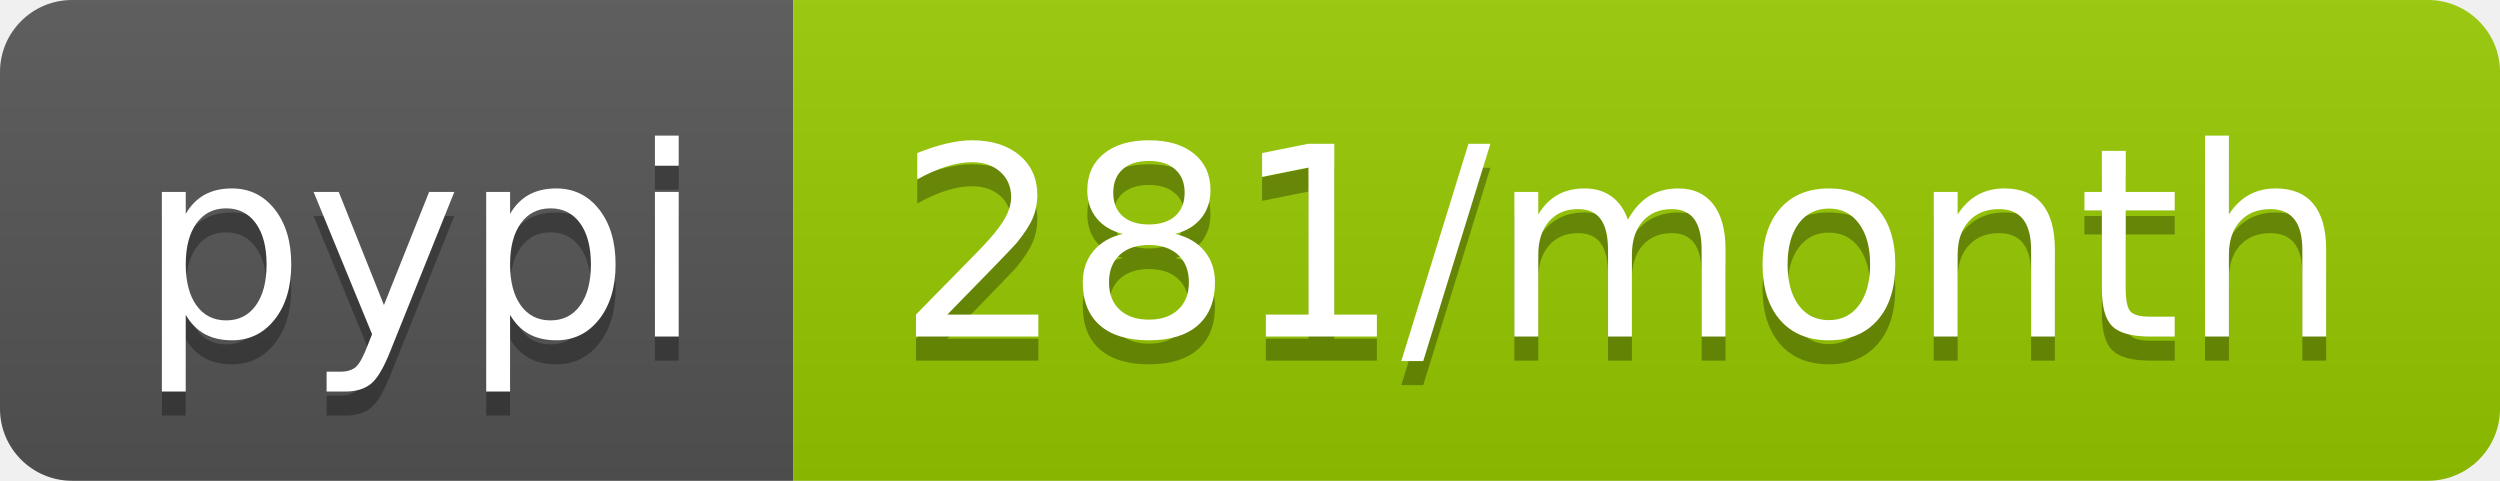
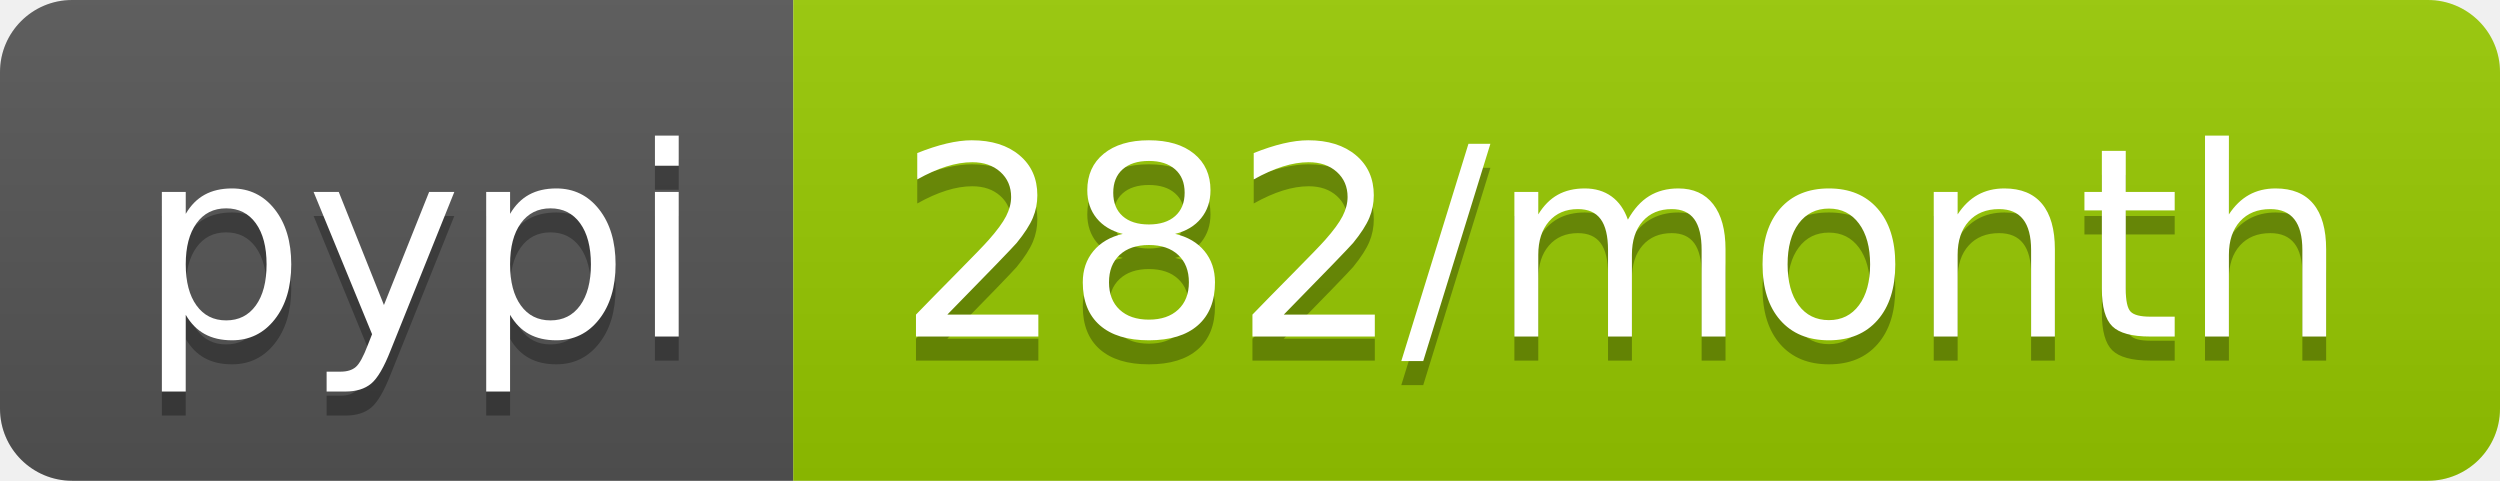
- <svg xmlns="http://www.w3.org/2000/svg" width="104" height="20" role="img" aria-label="pypi: 281/month">
+ <svg xmlns="http://www.w3.org/2000/svg" width="104" height="20" role="img" aria-label="pypi: 282/month">
  <linearGradient id="s" x2="0" y2="100%">
    <stop offset="0" stop-color="#bbb" stop-opacity=".1" />
    <stop offset="1" stop-opacity=".1" />
  </linearGradient>
  <clipPath id="r">
    <rect width="104" height="20" rx="3" fill="#fff" />
  </clipPath>
  <g clip-path="url(#r)">
    <rect width="33" height="20" fill="#555" />
    <rect x="33" width="71" height="20" fill="#97ca00" />
    <rect width="104" height="20" fill="url(#s)" />
  </g>
  <g fill="#fff" text-anchor="middle" font-family="Verdana,Geneva,DejaVu Sans,sans-serif" text-rendering="geometricPrecision" font-size="110">
    <text aria-hidden="true" x="175" y="150" fill="#010101" fill-opacity=".3" transform="scale(.1)" textLength="230">pypi</text>
    <text x="175" y="140" transform="scale(.1)" fill="#fff" textLength="230">pypi</text>
-     <text aria-hidden="true" x="675" y="150" fill="#010101" fill-opacity=".3" transform="scale(.1)" textLength="610">281/month</text>
-     <text x="675" y="140" transform="scale(.1)" fill="#fff" textLength="610">281/month</text>
+     <text aria-hidden="true" x="675" y="150" fill="#010101" fill-opacity=".3" transform="scale(.1)" textLength="610">282/month</text>
+     <text x="675" y="140" transform="scale(.1)" fill="#fff" textLength="610">282/month</text>
  </g>
</svg>
